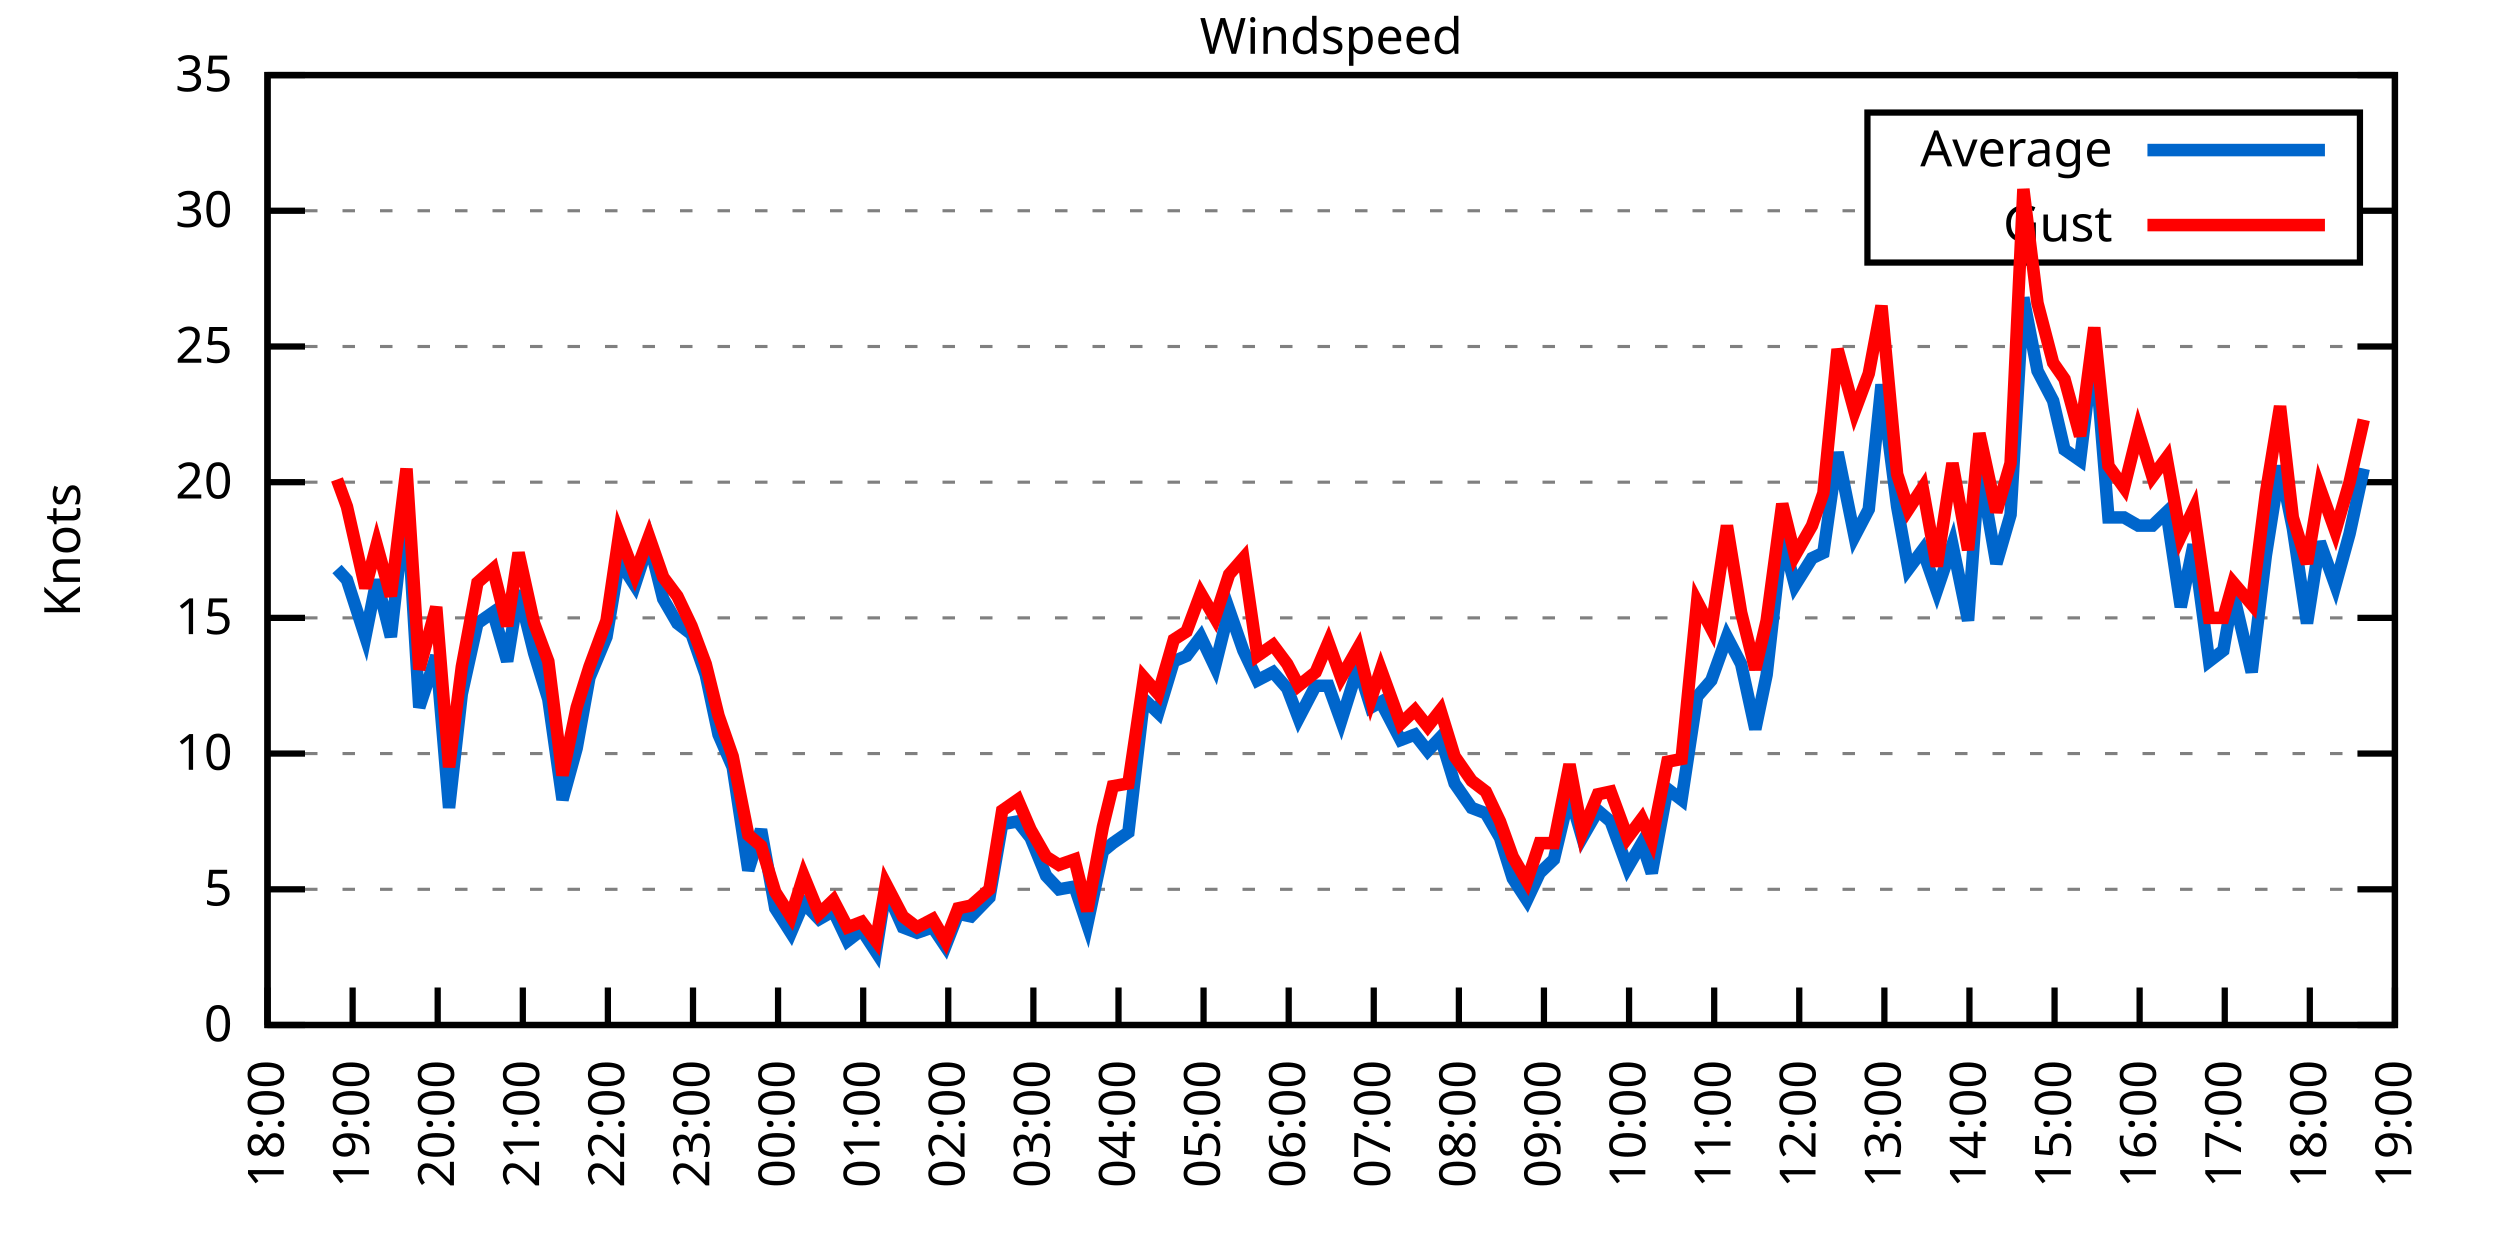
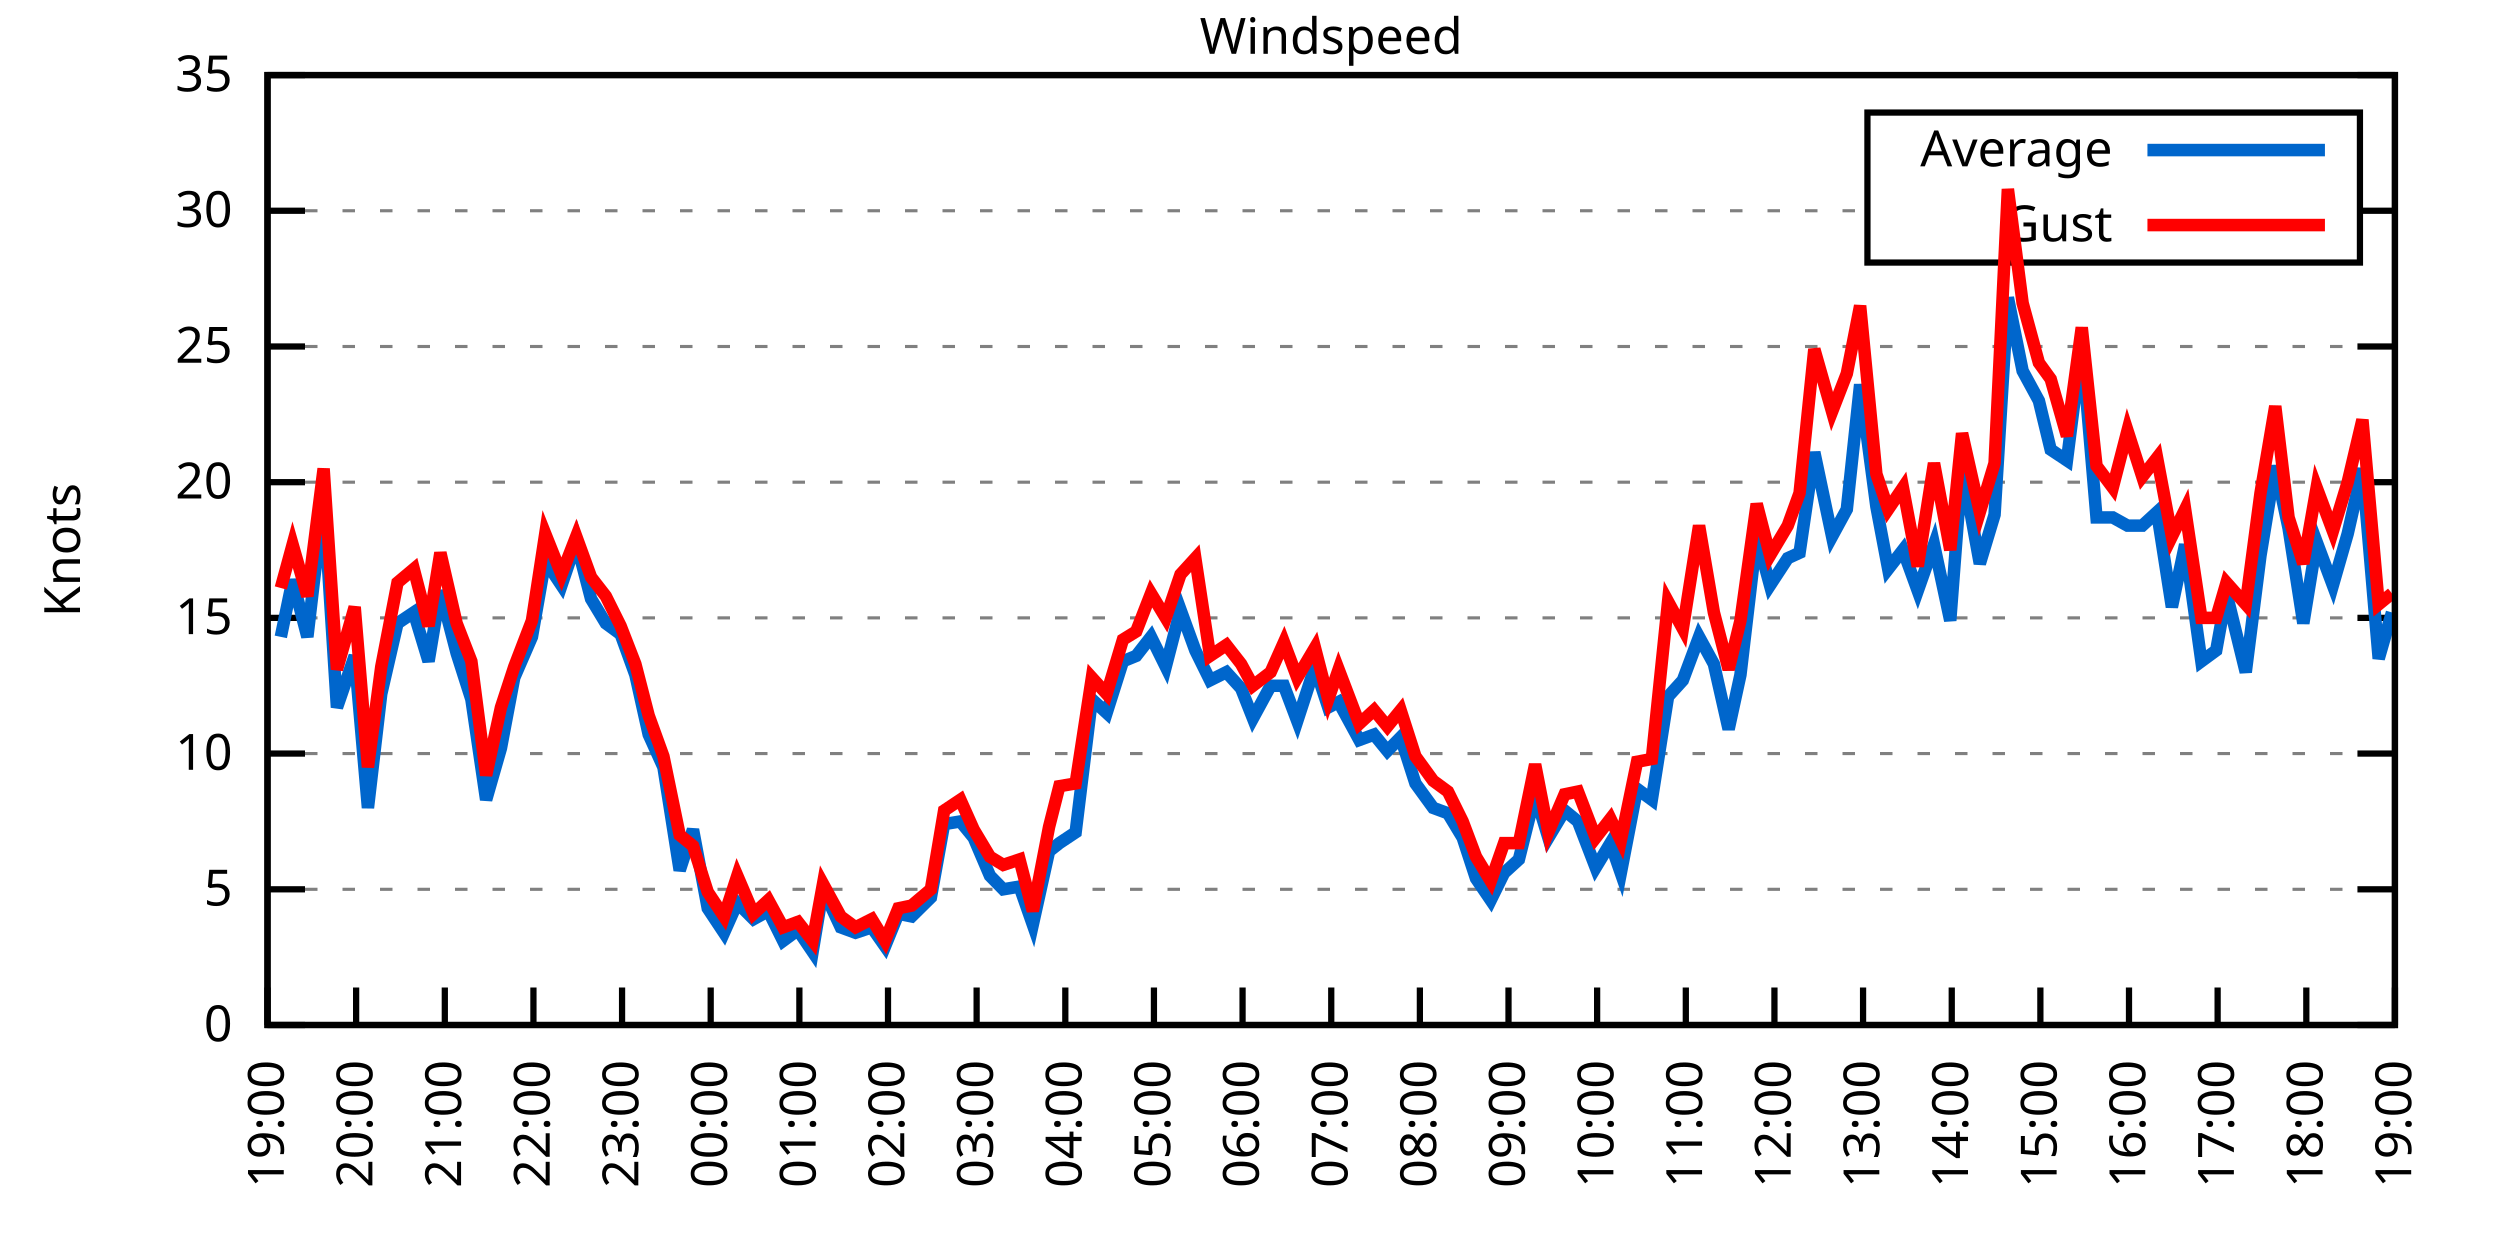
<svg xmlns="http://www.w3.org/2000/svg" xmlns:xlink="http://www.w3.org/1999/xlink" width="400" height="200" viewBox="0 0 400 200">
  <g id="gnuplot_canvas">
    <rect x="0" y="0" width="400" height="200" fill="none" />
    <defs>
      <circle id="gpDot" r="0.5" stroke-width="0.5" stroke="currentColor" />
      <path id="gpPt0" stroke-width="0.333" stroke="currentColor" d="M-1,0 h2 M0,-1 v2" />
      <path id="gpPt1" stroke-width="0.333" stroke="currentColor" d="M-1,-1 L1,1 M1,-1 L-1,1" />
      <path id="gpPt2" stroke-width="0.333" stroke="currentColor" d="M-1,0 L1,0 M0,-1 L0,1 M-1,-1 L1,1 M-1,1 L1,-1" />
      <rect id="gpPt3" stroke-width="0.333" stroke="currentColor" x="-1" y="-1" width="2" height="2" />
      <rect id="gpPt4" stroke-width="0.333" stroke="currentColor" fill="currentColor" x="-1" y="-1" width="2" height="2" />
      <circle id="gpPt5" stroke-width="0.333" stroke="currentColor" cx="0" cy="0" r="1" />
      <use xlink:href="#gpPt5" id="gpPt6" fill="currentColor" stroke="none" />
      <path id="gpPt7" stroke-width="0.333" stroke="currentColor" d="M0,-1.33 L-1.33,0.67 L1.33,0.67 z" />
      <use xlink:href="#gpPt7" id="gpPt8" fill="currentColor" stroke="none" />
      <use xlink:href="#gpPt7" id="gpPt9" stroke="currentColor" transform="rotate(180)" />
      <use xlink:href="#gpPt9" id="gpPt10" fill="currentColor" stroke="none" />
      <use xlink:href="#gpPt3" id="gpPt11" stroke="currentColor" transform="rotate(45)" />
      <use xlink:href="#gpPt11" id="gpPt12" fill="currentColor" stroke="none" />
      <path id="gpPt13" stroke-width="0.333" stroke="currentColor" d="M0,1.330 L1.265,0.411 L0.782,-1.067 L-0.782,-1.076 L-1.265,0.411 z" />
      <use xlink:href="#gpPt13" id="gpPt14" fill="currentColor" stroke="none" />
      <filter id="textbox" filterUnits="objectBoundingBox" x="0" y="0" height="1" width="1">
        <feFlood flood-color="white" flood-opacity="1" result="bgnd" />
        <feComposite in="SourceGraphic" in2="bgnd" operator="atop" />
      </filter>
      <filter id="greybox" filterUnits="objectBoundingBox" x="0" y="0" height="1" width="1">
        <feFlood flood-color="lightgrey" flood-opacity="1" result="grey" />
        <feComposite in="SourceGraphic" in2="grey" operator="atop" />
      </filter>
    </defs>
    <g fill="none" color="white" stroke="currentColor" stroke-width="1.00" stroke-linecap="butt" stroke-linejoin="miter">
</g>
    <g fill="none" color="black" stroke="currentColor" stroke-width="1.00" stroke-linecap="butt" stroke-linejoin="miter">
      <g stroke="none" shape-rendering="crispEdges">
        <polygon fill="rgb(255, 255, 255)" points="42.80,164.00 383.18,164.00 383.18,12.02 42.80,12.02 " />
      </g>
    </g>
    <g fill="none" color="black" stroke="currentColor" stroke-width="1.00" stroke-linecap="butt" stroke-linejoin="miter">
</g>
    <g fill="none" color="black" stroke="black" stroke-width="0.50" stroke-linecap="butt" stroke-linejoin="miter">
</g>
    <g fill="none" color="gray" stroke="currentColor" stroke-width="0.50" stroke-linecap="butt" stroke-linejoin="miter">
      <path stroke="gray" stroke-dasharray="2,4" class="gridline" d="M42.80,164.00 L383.19,164.00  " />
    </g>
    <g fill="none" color="gray" stroke="gray" stroke-width="1.00" stroke-linecap="butt" stroke-linejoin="miter">
</g>
    <g fill="none" color="black" stroke="currentColor" stroke-width="1.00" stroke-linecap="butt" stroke-linejoin="miter">
      <path stroke="black" d="M42.80,164.00 L48.80,164.00 M383.19,164.00 L377.19,164.00  " />
      <g transform="translate(37.20,166.60)" stroke="none" fill="black" font-family="Sans" font-size="8.00" text-anchor="end">
        <text>
          <tspan font-family="Sans"> 0</tspan>
        </text>
      </g>
    </g>
    <g fill="none" color="black" stroke="currentColor" stroke-width="1.00" stroke-linecap="butt" stroke-linejoin="miter">
</g>
    <g fill="none" color="black" stroke="black" stroke-width="0.50" stroke-linecap="butt" stroke-linejoin="miter">
</g>
    <g fill="none" color="gray" stroke="currentColor" stroke-width="0.50" stroke-linecap="butt" stroke-linejoin="miter">
      <path stroke="gray" stroke-dasharray="2,4" class="gridline" d="M42.80,142.29 L383.19,142.29  " />
    </g>
    <g fill="none" color="gray" stroke="gray" stroke-width="1.00" stroke-linecap="butt" stroke-linejoin="miter">
</g>
    <g fill="none" color="black" stroke="currentColor" stroke-width="1.00" stroke-linecap="butt" stroke-linejoin="miter">
      <path stroke="black" d="M42.80,142.29 L48.80,142.29 M383.19,142.29 L377.19,142.29  " />
      <g transform="translate(37.20,144.89)" stroke="none" fill="black" font-family="Sans" font-size="8.00" text-anchor="end">
        <text>
          <tspan font-family="Sans"> 5</tspan>
        </text>
      </g>
    </g>
    <g fill="none" color="black" stroke="currentColor" stroke-width="1.00" stroke-linecap="butt" stroke-linejoin="miter">
</g>
    <g fill="none" color="black" stroke="black" stroke-width="0.50" stroke-linecap="butt" stroke-linejoin="miter">
</g>
    <g fill="none" color="gray" stroke="currentColor" stroke-width="0.50" stroke-linecap="butt" stroke-linejoin="miter">
      <path stroke="gray" stroke-dasharray="2,4" class="gridline" d="M42.80,120.57 L383.19,120.57  " />
    </g>
    <g fill="none" color="gray" stroke="gray" stroke-width="1.00" stroke-linecap="butt" stroke-linejoin="miter">
</g>
    <g fill="none" color="black" stroke="currentColor" stroke-width="1.00" stroke-linecap="butt" stroke-linejoin="miter">
      <path stroke="black" d="M42.80,120.57 L48.80,120.57 M383.19,120.57 L377.19,120.57  " />
      <g transform="translate(37.20,123.17)" stroke="none" fill="black" font-family="Sans" font-size="8.00" text-anchor="end">
        <text>
          <tspan font-family="Sans"> 10</tspan>
        </text>
      </g>
    </g>
    <g fill="none" color="black" stroke="currentColor" stroke-width="1.00" stroke-linecap="butt" stroke-linejoin="miter">
</g>
    <g fill="none" color="black" stroke="black" stroke-width="0.50" stroke-linecap="butt" stroke-linejoin="miter">
</g>
    <g fill="none" color="gray" stroke="currentColor" stroke-width="0.50" stroke-linecap="butt" stroke-linejoin="miter">
      <path stroke="gray" stroke-dasharray="2,4" class="gridline" d="M42.80,98.86 L383.19,98.86  " />
    </g>
    <g fill="none" color="gray" stroke="gray" stroke-width="1.00" stroke-linecap="butt" stroke-linejoin="miter">
</g>
    <g fill="none" color="black" stroke="currentColor" stroke-width="1.00" stroke-linecap="butt" stroke-linejoin="miter">
      <path stroke="black" d="M42.80,98.86 L48.80,98.86 M383.19,98.86 L377.19,98.86  " />
      <g transform="translate(37.20,101.46)" stroke="none" fill="black" font-family="Sans" font-size="8.00" text-anchor="end">
        <text>
          <tspan font-family="Sans"> 15</tspan>
        </text>
      </g>
    </g>
    <g fill="none" color="black" stroke="currentColor" stroke-width="1.00" stroke-linecap="butt" stroke-linejoin="miter">
</g>
    <g fill="none" color="black" stroke="black" stroke-width="0.50" stroke-linecap="butt" stroke-linejoin="miter">
</g>
    <g fill="none" color="gray" stroke="currentColor" stroke-width="0.50" stroke-linecap="butt" stroke-linejoin="miter">
      <path stroke="gray" stroke-dasharray="2,4" class="gridline" d="M42.80,77.15 L383.19,77.15  " />
    </g>
    <g fill="none" color="gray" stroke="gray" stroke-width="1.00" stroke-linecap="butt" stroke-linejoin="miter">
</g>
    <g fill="none" color="black" stroke="currentColor" stroke-width="1.00" stroke-linecap="butt" stroke-linejoin="miter">
      <path stroke="black" d="M42.80,77.15 L48.80,77.15 M383.19,77.15 L377.19,77.15  " />
      <g transform="translate(37.20,79.75)" stroke="none" fill="black" font-family="Sans" font-size="8.00" text-anchor="end">
        <text>
          <tspan font-family="Sans"> 20</tspan>
        </text>
      </g>
    </g>
    <g fill="none" color="black" stroke="currentColor" stroke-width="1.00" stroke-linecap="butt" stroke-linejoin="miter">
</g>
    <g fill="none" color="black" stroke="black" stroke-width="0.50" stroke-linecap="butt" stroke-linejoin="miter">
</g>
    <g fill="none" color="gray" stroke="currentColor" stroke-width="0.50" stroke-linecap="butt" stroke-linejoin="miter">
      <path stroke="gray" stroke-dasharray="2,4" class="gridline" d="M42.80,55.44 L383.19,55.44  " />
    </g>
    <g fill="none" color="gray" stroke="gray" stroke-width="1.00" stroke-linecap="butt" stroke-linejoin="miter">
</g>
    <g fill="none" color="black" stroke="currentColor" stroke-width="1.00" stroke-linecap="butt" stroke-linejoin="miter">
      <path stroke="black" d="M42.80,55.44 L48.80,55.44 M383.19,55.44 L377.19,55.44  " />
      <g transform="translate(37.20,58.04)" stroke="none" fill="black" font-family="Sans" font-size="8.00" text-anchor="end">
        <text>
          <tspan font-family="Sans"> 25</tspan>
        </text>
      </g>
    </g>
    <g fill="none" color="black" stroke="currentColor" stroke-width="1.00" stroke-linecap="butt" stroke-linejoin="miter">
</g>
    <g fill="none" color="black" stroke="black" stroke-width="0.50" stroke-linecap="butt" stroke-linejoin="miter">
</g>
    <g fill="none" color="gray" stroke="currentColor" stroke-width="0.50" stroke-linecap="butt" stroke-linejoin="miter">
      <path stroke="gray" stroke-dasharray="2,4" class="gridline" d="M42.80,33.72 L298.79,33.72 M377.59,33.72 L383.19,33.72  " />
    </g>
    <g fill="none" color="gray" stroke="gray" stroke-width="1.00" stroke-linecap="butt" stroke-linejoin="miter">
</g>
    <g fill="none" color="black" stroke="currentColor" stroke-width="1.00" stroke-linecap="butt" stroke-linejoin="miter">
      <path stroke="black" d="M42.80,33.72 L48.80,33.72 M383.19,33.72 L377.19,33.72  " />
      <g transform="translate(37.20,36.32)" stroke="none" fill="black" font-family="Sans" font-size="8.00" text-anchor="end">
        <text>
          <tspan font-family="Sans"> 30</tspan>
        </text>
      </g>
    </g>
    <g fill="none" color="black" stroke="currentColor" stroke-width="1.00" stroke-linecap="butt" stroke-linejoin="miter">
</g>
    <g fill="none" color="black" stroke="black" stroke-width="0.50" stroke-linecap="butt" stroke-linejoin="miter">
</g>
    <g fill="none" color="gray" stroke="currentColor" stroke-width="0.50" stroke-linecap="butt" stroke-linejoin="miter">
      <path stroke="gray" stroke-dasharray="2,4" class="gridline" d="M42.80,12.01 L383.19,12.01  " />
    </g>
    <g fill="none" color="gray" stroke="gray" stroke-width="1.00" stroke-linecap="butt" stroke-linejoin="miter">
</g>
    <g fill="none" color="black" stroke="currentColor" stroke-width="1.00" stroke-linecap="butt" stroke-linejoin="miter">
      <path stroke="black" d="M42.80,12.01 L48.80,12.01 M383.19,12.01 L377.19,12.01  " />
      <g transform="translate(37.20,14.61)" stroke="none" fill="black" font-family="Sans" font-size="8.00" text-anchor="end">
        <text>
          <tspan font-family="Sans"> 35</tspan>
        </text>
      </g>
    </g>
    <g fill="none" color="black" stroke="currentColor" stroke-width="1.00" stroke-linecap="butt" stroke-linejoin="miter">
      <path stroke="black" d="M42.80,164.00 L42.80,158.00  " />
      <g transform="translate(45.40,169.60) rotate(270.00)" stroke="none" fill="black" font-family="Sans" font-size="8.00" text-anchor="end">
        <text>
-           <tspan font-family="Sans">18:00</tspan>
-         </text>
-       </g>
-     </g>
-     <g fill="none" color="black" stroke="currentColor" stroke-width="1.00" stroke-linecap="butt" stroke-linejoin="miter">
-       <path stroke="black" d="M56.42,164.00 L56.42,158.00  " />
-       <g transform="translate(59.02,169.60) rotate(270.00)" stroke="none" fill="black" font-family="Sans" font-size="8.00" text-anchor="end">
-         <text>
          <tspan font-family="Sans">19:00</tspan>
        </text>
      </g>
    </g>
    <g fill="none" color="black" stroke="currentColor" stroke-width="1.00" stroke-linecap="butt" stroke-linejoin="miter">
-       <path stroke="black" d="M70.03,164.00 L70.03,158.00  " />
-       <g transform="translate(72.63,169.60) rotate(270.00)" stroke="none" fill="black" font-family="Sans" font-size="8.00" text-anchor="end">
+       <path stroke="black" d="M56.98,164.00 L56.98,158.00  " />
+       <g transform="translate(59.58,169.60) rotate(270.00)" stroke="none" fill="black" font-family="Sans" font-size="8.00" text-anchor="end">
        <text>
          <tspan font-family="Sans">20:00</tspan>
        </text>
      </g>
    </g>
    <g fill="none" color="black" stroke="currentColor" stroke-width="1.00" stroke-linecap="butt" stroke-linejoin="miter">
-       <path stroke="black" d="M83.65,164.00 L83.65,158.00  " />
-       <g transform="translate(86.25,169.60) rotate(270.00)" stroke="none" fill="black" font-family="Sans" font-size="8.00" text-anchor="end">
+       <path stroke="black" d="M71.17,164.00 L71.17,158.00  " />
+       <g transform="translate(73.77,169.60) rotate(270.00)" stroke="none" fill="black" font-family="Sans" font-size="8.00" text-anchor="end">
        <text>
          <tspan font-family="Sans">21:00</tspan>
        </text>
      </g>
    </g>
    <g fill="none" color="black" stroke="currentColor" stroke-width="1.00" stroke-linecap="butt" stroke-linejoin="miter">
-       <path stroke="black" d="M97.26,164.00 L97.26,158.00  " />
-       <g transform="translate(99.86,169.60) rotate(270.00)" stroke="none" fill="black" font-family="Sans" font-size="8.00" text-anchor="end">
+       <path stroke="black" d="M85.35,164.00 L85.35,158.00  " />
+       <g transform="translate(87.95,169.60) rotate(270.00)" stroke="none" fill="black" font-family="Sans" font-size="8.00" text-anchor="end">
        <text>
          <tspan font-family="Sans">22:00</tspan>
        </text>
      </g>
    </g>
    <g fill="none" color="black" stroke="currentColor" stroke-width="1.00" stroke-linecap="butt" stroke-linejoin="miter">
-       <path stroke="black" d="M110.88,164.00 L110.88,158.00  " />
-       <g transform="translate(113.48,169.60) rotate(270.00)" stroke="none" fill="black" font-family="Sans" font-size="8.00" text-anchor="end">
+       <path stroke="black" d="M99.53,164.00 L99.53,158.00  " />
+       <g transform="translate(102.13,169.60) rotate(270.00)" stroke="none" fill="black" font-family="Sans" font-size="8.00" text-anchor="end">
        <text>
          <tspan font-family="Sans">23:00</tspan>
        </text>
      </g>
    </g>
    <g fill="none" color="black" stroke="currentColor" stroke-width="1.00" stroke-linecap="butt" stroke-linejoin="miter">
-       <path stroke="black" d="M124.49,164.00 L124.49,158.00  " />
-       <g transform="translate(127.09,169.60) rotate(270.00)" stroke="none" fill="black" font-family="Sans" font-size="8.00" text-anchor="end">
+       <path stroke="black" d="M113.71,164.00 L113.71,158.00  " />
+       <g transform="translate(116.31,169.60) rotate(270.00)" stroke="none" fill="black" font-family="Sans" font-size="8.00" text-anchor="end">
        <text>
          <tspan font-family="Sans">00:00</tspan>
        </text>
      </g>
    </g>
    <g fill="none" color="black" stroke="currentColor" stroke-width="1.00" stroke-linecap="butt" stroke-linejoin="miter">
-       <path stroke="black" d="M138.11,164.00 L138.11,158.00  " />
-       <g transform="translate(140.71,169.60) rotate(270.00)" stroke="none" fill="black" font-family="Sans" font-size="8.00" text-anchor="end">
+       <path stroke="black" d="M127.90,164.00 L127.90,158.00  " />
+       <g transform="translate(130.50,169.60) rotate(270.00)" stroke="none" fill="black" font-family="Sans" font-size="8.00" text-anchor="end">
        <text>
          <tspan font-family="Sans">01:00</tspan>
        </text>
      </g>
    </g>
    <g fill="none" color="black" stroke="currentColor" stroke-width="1.00" stroke-linecap="butt" stroke-linejoin="miter">
-       <path stroke="black" d="M151.72,164.00 L151.72,158.00  " />
-       <g transform="translate(154.32,169.60) rotate(270.00)" stroke="none" fill="black" font-family="Sans" font-size="8.00" text-anchor="end">
+       <path stroke="black" d="M142.08,164.00 L142.08,158.00  " />
+       <g transform="translate(144.68,169.60) rotate(270.00)" stroke="none" fill="black" font-family="Sans" font-size="8.00" text-anchor="end">
        <text>
          <tspan font-family="Sans">02:00</tspan>
        </text>
      </g>
    </g>
    <g fill="none" color="black" stroke="currentColor" stroke-width="1.00" stroke-linecap="butt" stroke-linejoin="miter">
-       <path stroke="black" d="M165.34,164.00 L165.34,158.00  " />
-       <g transform="translate(167.94,169.60) rotate(270.00)" stroke="none" fill="black" font-family="Sans" font-size="8.00" text-anchor="end">
+       <path stroke="black" d="M156.26,164.00 L156.26,158.00  " />
+       <g transform="translate(158.86,169.60) rotate(270.00)" stroke="none" fill="black" font-family="Sans" font-size="8.00" text-anchor="end">
        <text>
          <tspan font-family="Sans">03:00</tspan>
        </text>
      </g>
    </g>
    <g fill="none" color="black" stroke="currentColor" stroke-width="1.00" stroke-linecap="butt" stroke-linejoin="miter">
-       <path stroke="black" d="M178.96,164.00 L178.96,158.00  " />
-       <g transform="translate(181.56,169.60) rotate(270.00)" stroke="none" fill="black" font-family="Sans" font-size="8.00" text-anchor="end">
+       <path stroke="black" d="M170.45,164.00 L170.45,158.00  " />
+       <g transform="translate(173.05,169.60) rotate(270.00)" stroke="none" fill="black" font-family="Sans" font-size="8.00" text-anchor="end">
        <text>
          <tspan font-family="Sans">04:00</tspan>
        </text>
      </g>
    </g>
    <g fill="none" color="black" stroke="currentColor" stroke-width="1.00" stroke-linecap="butt" stroke-linejoin="miter">
-       <path stroke="black" d="M192.57,164.00 L192.57,158.00  " />
-       <g transform="translate(195.17,169.60) rotate(270.00)" stroke="none" fill="black" font-family="Sans" font-size="8.00" text-anchor="end">
+       <path stroke="black" d="M184.63,164.00 L184.63,158.00  " />
+       <g transform="translate(187.23,169.60) rotate(270.00)" stroke="none" fill="black" font-family="Sans" font-size="8.00" text-anchor="end">
        <text>
          <tspan font-family="Sans">05:00</tspan>
        </text>
      </g>
    </g>
    <g fill="none" color="black" stroke="currentColor" stroke-width="1.00" stroke-linecap="butt" stroke-linejoin="miter">
-       <path stroke="black" d="M206.19,164.00 L206.19,158.00  " />
-       <g transform="translate(208.79,169.60) rotate(270.00)" stroke="none" fill="black" font-family="Sans" font-size="8.00" text-anchor="end">
+       <path stroke="black" d="M198.81,164.00 L198.81,158.00  " />
+       <g transform="translate(201.41,169.60) rotate(270.00)" stroke="none" fill="black" font-family="Sans" font-size="8.00" text-anchor="end">
        <text>
          <tspan font-family="Sans">06:00</tspan>
        </text>
      </g>
    </g>
    <g fill="none" color="black" stroke="currentColor" stroke-width="1.00" stroke-linecap="butt" stroke-linejoin="miter">
-       <path stroke="black" d="M219.80,164.00 L219.80,158.00  " />
-       <g transform="translate(222.40,169.60) rotate(270.00)" stroke="none" fill="black" font-family="Sans" font-size="8.00" text-anchor="end">
+       <path stroke="black" d="M213.00,164.00 L213.00,158.00  " />
+       <g transform="translate(215.60,169.60) rotate(270.00)" stroke="none" fill="black" font-family="Sans" font-size="8.00" text-anchor="end">
        <text>
          <tspan font-family="Sans">07:00</tspan>
        </text>
      </g>
    </g>
    <g fill="none" color="black" stroke="currentColor" stroke-width="1.00" stroke-linecap="butt" stroke-linejoin="miter">
-       <path stroke="black" d="M233.42,164.00 L233.42,158.00  " />
-       <g transform="translate(236.02,169.60) rotate(270.00)" stroke="none" fill="black" font-family="Sans" font-size="8.00" text-anchor="end">
+       <path stroke="black" d="M227.18,164.00 L227.18,158.00  " />
+       <g transform="translate(229.78,169.60) rotate(270.00)" stroke="none" fill="black" font-family="Sans" font-size="8.00" text-anchor="end">
        <text>
          <tspan font-family="Sans">08:00</tspan>
        </text>
      </g>
    </g>
    <g fill="none" color="black" stroke="currentColor" stroke-width="1.00" stroke-linecap="butt" stroke-linejoin="miter">
-       <path stroke="black" d="M247.03,164.00 L247.03,158.00  " />
-       <g transform="translate(249.63,169.60) rotate(270.00)" stroke="none" fill="black" font-family="Sans" font-size="8.00" text-anchor="end">
+       <path stroke="black" d="M241.36,164.00 L241.36,158.00  " />
+       <g transform="translate(243.96,169.60) rotate(270.00)" stroke="none" fill="black" font-family="Sans" font-size="8.00" text-anchor="end">
        <text>
          <tspan font-family="Sans">09:00</tspan>
        </text>
      </g>
    </g>
    <g fill="none" color="black" stroke="currentColor" stroke-width="1.00" stroke-linecap="butt" stroke-linejoin="miter">
-       <path stroke="black" d="M260.65,164.00 L260.65,158.00  " />
-       <g transform="translate(263.25,169.60) rotate(270.00)" stroke="none" fill="black" font-family="Sans" font-size="8.00" text-anchor="end">
+       <path stroke="black" d="M255.54,164.00 L255.54,158.00  " />
+       <g transform="translate(258.14,169.60) rotate(270.00)" stroke="none" fill="black" font-family="Sans" font-size="8.00" text-anchor="end">
        <text>
          <tspan font-family="Sans">10:00</tspan>
        </text>
      </g>
    </g>
    <g fill="none" color="black" stroke="currentColor" stroke-width="1.00" stroke-linecap="butt" stroke-linejoin="miter">
-       <path stroke="black" d="M274.27,164.00 L274.27,158.00  " />
-       <g transform="translate(276.87,169.60) rotate(270.00)" stroke="none" fill="black" font-family="Sans" font-size="8.00" text-anchor="end">
+       <path stroke="black" d="M269.73,164.00 L269.73,158.00  " />
+       <g transform="translate(272.33,169.60) rotate(270.00)" stroke="none" fill="black" font-family="Sans" font-size="8.00" text-anchor="end">
        <text>
          <tspan font-family="Sans">11:00</tspan>
        </text>
      </g>
    </g>
    <g fill="none" color="black" stroke="currentColor" stroke-width="1.00" stroke-linecap="butt" stroke-linejoin="miter">
-       <path stroke="black" d="M287.88,164.00 L287.88,158.00  " />
-       <g transform="translate(290.48,169.60) rotate(270.00)" stroke="none" fill="black" font-family="Sans" font-size="8.00" text-anchor="end">
+       <path stroke="black" d="M283.91,164.00 L283.91,158.00  " />
+       <g transform="translate(286.51,169.60) rotate(270.00)" stroke="none" fill="black" font-family="Sans" font-size="8.00" text-anchor="end">
        <text>
          <tspan font-family="Sans">12:00</tspan>
        </text>
      </g>
    </g>
    <g fill="none" color="black" stroke="currentColor" stroke-width="1.00" stroke-linecap="butt" stroke-linejoin="miter">
-       <path stroke="black" d="M301.50,164.00 L301.50,158.00  " />
-       <g transform="translate(304.10,169.60) rotate(270.00)" stroke="none" fill="black" font-family="Sans" font-size="8.00" text-anchor="end">
+       <path stroke="black" d="M298.09,164.00 L298.09,158.00  " />
+       <g transform="translate(300.69,169.60) rotate(270.00)" stroke="none" fill="black" font-family="Sans" font-size="8.00" text-anchor="end">
        <text>
          <tspan font-family="Sans">13:00</tspan>
        </text>
      </g>
    </g>
    <g fill="none" color="black" stroke="currentColor" stroke-width="1.00" stroke-linecap="butt" stroke-linejoin="miter">
-       <path stroke="black" d="M315.11,164.00 L315.11,158.00  " />
-       <g transform="translate(317.71,169.60) rotate(270.00)" stroke="none" fill="black" font-family="Sans" font-size="8.00" text-anchor="end">
+       <path stroke="black" d="M312.28,164.00 L312.28,158.00  " />
+       <g transform="translate(314.88,169.60) rotate(270.00)" stroke="none" fill="black" font-family="Sans" font-size="8.00" text-anchor="end">
        <text>
          <tspan font-family="Sans">14:00</tspan>
        </text>
      </g>
    </g>
    <g fill="none" color="black" stroke="currentColor" stroke-width="1.00" stroke-linecap="butt" stroke-linejoin="miter">
-       <path stroke="black" d="M328.73,164.00 L328.73,158.00  " />
-       <g transform="translate(331.33,169.60) rotate(270.00)" stroke="none" fill="black" font-family="Sans" font-size="8.00" text-anchor="end">
+       <path stroke="black" d="M326.46,164.00 L326.46,158.00  " />
+       <g transform="translate(329.06,169.60) rotate(270.00)" stroke="none" fill="black" font-family="Sans" font-size="8.00" text-anchor="end">
        <text>
          <tspan font-family="Sans">15:00</tspan>
        </text>
      </g>
    </g>
    <g fill="none" color="black" stroke="currentColor" stroke-width="1.00" stroke-linecap="butt" stroke-linejoin="miter">
-       <path stroke="black" d="M342.34,164.00 L342.34,158.00  " />
-       <g transform="translate(344.94,169.60) rotate(270.00)" stroke="none" fill="black" font-family="Sans" font-size="8.00" text-anchor="end">
+       <path stroke="black" d="M340.64,164.00 L340.64,158.00  " />
+       <g transform="translate(343.24,169.60) rotate(270.00)" stroke="none" fill="black" font-family="Sans" font-size="8.00" text-anchor="end">
        <text>
          <tspan font-family="Sans">16:00</tspan>
        </text>
      </g>
    </g>
    <g fill="none" color="black" stroke="currentColor" stroke-width="1.00" stroke-linecap="butt" stroke-linejoin="miter">
-       <path stroke="black" d="M355.96,164.00 L355.96,158.00  " />
-       <g transform="translate(358.56,169.60) rotate(270.00)" stroke="none" fill="black" font-family="Sans" font-size="8.00" text-anchor="end">
+       <path stroke="black" d="M354.82,164.00 L354.82,158.00  " />
+       <g transform="translate(357.42,169.60) rotate(270.00)" stroke="none" fill="black" font-family="Sans" font-size="8.00" text-anchor="end">
        <text>
          <tspan font-family="Sans">17:00</tspan>
        </text>
      </g>
    </g>
    <g fill="none" color="black" stroke="currentColor" stroke-width="1.00" stroke-linecap="butt" stroke-linejoin="miter">
-       <path stroke="black" d="M369.57,164.00 L369.57,158.00  " />
-       <g transform="translate(372.17,169.60) rotate(270.00)" stroke="none" fill="black" font-family="Sans" font-size="8.00" text-anchor="end">
+       <path stroke="black" d="M369.01,164.00 L369.01,158.00  " />
+       <g transform="translate(371.61,169.60) rotate(270.00)" stroke="none" fill="black" font-family="Sans" font-size="8.00" text-anchor="end">
        <text>
          <tspan font-family="Sans">18:00</tspan>
        </text>
      </g>
    </g>
    <g fill="none" color="black" stroke="currentColor" stroke-width="1.00" stroke-linecap="butt" stroke-linejoin="miter">
      <path stroke="black" d="M383.19,164.00 L383.19,158.00  " />
      <g transform="translate(385.79,169.60) rotate(270.00)" stroke="none" fill="black" font-family="Sans" font-size="8.00" text-anchor="end">
        <text>
          <tspan font-family="Sans">19:00</tspan>
        </text>
      </g>
    </g>
    <g fill="none" color="black" stroke="currentColor" stroke-width="1.00" stroke-linecap="butt" stroke-linejoin="miter">
</g>
    <g fill="none" color="black" stroke="currentColor" stroke-width="1.00" stroke-linecap="butt" stroke-linejoin="miter">
      <path stroke="black" d="M42.80,12.01 L42.80,164.00 L383.19,164.00 L383.19,12.01 L42.80,12.01 Z  " />
    </g>
    <g fill="none" color="black" stroke="currentColor" stroke-width="1.00" stroke-linecap="butt" stroke-linejoin="miter">
</g>
    <g fill="none" color="black" stroke="currentColor" stroke-width="1.00" stroke-linecap="butt" stroke-linejoin="miter">
      <path stroke="black" d="M298.79,42.01 L298.79,18.01 L377.59,18.01 L377.59,42.01 L298.79,42.01 Z  " />
    </g>
    <g id="Windspeed_plot_1">
      <g fill="none" color="white" stroke="black" stroke-width="2.00" stroke-linecap="butt" stroke-linejoin="miter">
</g>
      <g fill="none" color="black" stroke="currentColor" stroke-width="2.00" stroke-linecap="butt" stroke-linejoin="miter">
        <g transform="translate(337.99,26.61)" stroke="none" fill="black" font-family="Sans" font-size="8.00" text-anchor="end">
          <text>
            <tspan font-family="Sans">Average</tspan>
          </text>
        </g>
      </g>
      <g fill="none" color="black" stroke="currentColor" stroke-width="2.00" stroke-linecap="butt" stroke-linejoin="miter">
-         <path stroke="rgb(  0, 102, 204)" d="M343.59,24.01 L371.99,24.01 M53.92,91.04 L55.51,92.78 L58.46,101.90 L60.27,92.78 L62.54,101.90 L65.04,79.75   L67.08,113.19 L69.80,104.94 L71.85,129.26 L73.89,111.02 L76.39,99.73 L78.88,97.99 L81.15,105.81 L82.97,94.52   L85.46,104.51 L87.73,111.89 L90.00,127.96 L92.27,119.71 L94.31,108.42 L97.04,101.90 L99.08,89.74 L101.57,93.65   L103.84,86.70 L106.11,95.82 L108.38,99.73 L110.65,101.47 L112.92,107.98 L114.96,117.53 L117.23,122.75 L119.73,139.25   L121.77,132.73 L124.04,145.33 L126.54,149.24 L128.58,144.46 L131.07,147.06 L133.34,145.76 L135.61,150.54 L137.88,148.80   L140.15,152.28 L141.74,142.29 L144.46,148.37 L146.73,149.24 L149.23,148.37 L151.27,151.41 L153.31,146.20 L155.36,146.63   L158.31,143.59 L160.35,131.86 L162.84,131.43 L164.89,134.04 L167.38,140.12 L169.43,142.29 L171.92,141.85 L173.96,147.93   L176.46,136.21 L178.05,134.90 L180.54,133.17 L183.04,111.89 L185.31,114.06 L187.81,105.81 L189.85,104.94 L192.12,101.90   L194.39,106.68 L196.66,97.56 L198.93,104.07 L201.19,108.85 L203.69,107.55 L205.96,110.15 L207.78,114.93 L210.50,109.72   L212.54,109.72 L214.58,115.36 L217.31,106.68 L219.35,113.19 L220.94,112.32 L224.11,118.40 L226.38,117.53 L228.43,120.14   L230.47,117.97 L232.74,125.35 L235.46,129.26 L237.73,130.13 L240.00,134.04 L242.04,140.55 L244.31,144.02 L246.35,139.68   L248.62,137.51 L251.12,127.09 L253.16,134.04 L255.66,129.69 L257.70,131.43 L260.42,138.81 L262.69,134.90 L264.28,139.68   L266.78,126.22 L269.05,127.96 L271.54,111.45 L273.81,108.85 L276.31,101.90 L278.58,106.24 L280.85,116.67 L282.66,107.98   L285.16,85.83 L287.20,93.65 L289.92,89.31 L291.74,88.44 L294.01,72.37 L296.73,85.83 L299.00,81.49 L301.04,61.52   L303.54,81.06 L305.35,91.04 L307.62,88.00 L309.89,94.52 L312.39,87.14 L314.89,99.30 L316.70,74.54 L319.42,90.18   L321.69,82.36 L323.74,47.62 L326.00,59.34 L328.50,64.12 L330.32,71.94 L332.81,73.67 L335.08,55.00 L337.35,82.79   L339.85,82.79 L342.12,84.10 L344.39,84.10 L346.65,81.93 L348.92,97.12 L350.97,87.14 L353.46,105.81 L355.73,104.07   L357.32,94.95 L360.27,107.55 L362.54,88.87 L364.81,74.54 L366.85,84.53 L369.12,99.73 L371.16,86.70 L373.66,93.65   L375.93,85.40 L378.20,74.98  " />
+         <path stroke="rgb(  0, 102, 204)" d="M343.59,24.01 L371.99,24.01 M44.93,101.90 L46.82,92.78 L49.18,101.90 L51.78,79.75 L53.91,113.19 L56.75,104.94   L58.87,129.26 L61.00,111.02 L63.60,99.73 L66.20,97.99 L68.57,105.81 L70.46,94.52 L73.06,104.51 L75.42,111.89   L77.78,127.96 L80.15,119.71 L82.28,108.42 L85.11,101.90 L87.24,89.74 L89.84,93.65 L92.20,86.70 L94.57,95.82   L96.93,99.73 L99.30,101.47 L101.66,107.98 L103.79,117.53 L106.15,122.75 L108.75,139.25 L110.88,132.73 L113.24,145.33   L115.84,149.24 L117.97,144.46 L120.57,147.06 L122.93,145.76 L125.30,150.54 L127.66,148.80 L130.02,152.28 L131.68,142.29   L134.52,148.37 L136.88,149.24 L139.48,148.37 L141.61,151.41 L143.74,146.20 L145.86,146.63 L148.94,143.59 L151.06,131.86   L153.66,131.43 L155.79,134.04 L158.39,140.12 L160.52,142.29 L163.12,141.85 L165.25,147.93 L167.85,136.21 L169.50,134.90   L172.10,133.17 L174.70,111.89 L177.06,114.06 L179.67,105.81 L181.79,104.94 L184.16,101.90 L186.52,106.68 L188.88,97.56   L191.25,104.07 L193.61,108.85 L196.21,107.55 L198.58,110.15 L200.47,114.93 L203.30,109.72 L205.43,109.72 L207.56,115.36   L210.39,106.68 L212.52,113.19 L214.18,112.32 L217.49,118.40 L219.85,117.53 L221.98,120.14 L224.10,117.97 L226.47,125.35   L229.31,129.26 L231.67,130.13 L234.03,134.04 L236.16,140.55 L238.52,144.02 L240.65,139.68 L243.02,137.51 L245.62,127.09   L247.74,134.04 L250.34,129.69 L252.47,131.43 L255.31,138.81 L257.67,134.90 L259.33,139.68 L261.93,126.22 L264.29,127.96   L266.89,111.45 L269.25,108.85 L271.85,101.90 L274.22,106.24 L276.58,116.67 L278.47,107.98 L281.07,85.83 L283.20,93.65   L286.04,89.31 L287.93,88.44 L290.29,72.37 L293.13,85.83 L295.49,81.49 L297.62,61.52 L300.22,81.06 L302.11,91.04   L304.47,88.00 L306.84,94.52 L309.44,87.14 L312.04,99.30 L313.93,74.54 L316.77,90.18 L319.13,82.36 L321.26,47.62   L323.62,59.34 L326.22,64.12 L328.11,71.94 L330.71,73.67 L333.08,55.00 L335.44,82.79 L338.04,82.79 L340.40,84.10   L342.77,84.10 L345.13,81.93 L347.50,97.12 L349.62,87.14 L352.22,105.81 L354.59,104.07 L356.24,94.95 L359.32,107.55   L361.68,88.87 L364.04,74.54 L366.17,84.53 L368.53,99.73 L370.66,86.70 L373.26,93.65 L375.63,85.40 L377.99,74.98   L380.59,105.38 L382.72,97.99  " />
      </g>
    </g>
    <g id="Windspeed_plot_2">
      <g fill="none" color="black" stroke="currentColor" stroke-width="2.00" stroke-linecap="butt" stroke-linejoin="miter">
        <g transform="translate(337.99,38.61)" stroke="none" fill="black" font-family="Sans" font-size="8.00" text-anchor="end">
          <text>
            <tspan font-family="Sans">Gust</tspan>
          </text>
        </g>
      </g>
      <g fill="none" color="black" stroke="currentColor" stroke-width="2.00" stroke-linecap="butt" stroke-linejoin="miter">
-         <path stroke="rgb(255,   0,   0)" d="M343.59,36.01 L371.99,36.01 M53.92,76.71 L55.51,81.06 L58.46,94.08 L60.27,87.14 L62.54,95.39 L65.04,74.98   L67.08,107.11 L69.80,97.12 L71.85,122.75 L73.89,106.68 L76.39,93.22 L78.88,91.04 L81.15,100.16 L82.97,88.44   L85.46,99.73 L87.73,105.81 L90.00,124.05 L92.27,113.19 L94.31,106.68 L97.04,99.30 L99.08,85.40 L101.57,91.91   L103.84,85.83 L106.11,92.35 L108.38,95.39 L110.65,100.16 L112.92,106.24 L114.96,114.49 L117.23,121.01 L119.73,133.60   L121.77,135.34 L124.04,142.72 L126.54,146.63 L128.58,140.12 L131.07,146.20 L133.34,144.02 L135.61,148.37 L137.88,147.50   L140.15,150.54 L141.74,141.42 L144.46,146.63 L146.73,148.37 L149.23,147.06 L151.27,150.54 L153.31,145.33 L155.36,144.89   L158.31,142.29 L160.35,129.69 L162.84,127.96 L164.89,132.73 L167.38,137.08 L169.43,138.38 L171.92,137.51 L173.96,145.76   L176.46,132.30 L178.05,125.79 L180.54,125.35 L183.04,108.42 L185.31,111.02 L187.81,102.34 L189.85,101.03 L192.12,94.95   L194.39,98.86 L196.66,91.91 L198.93,89.31 L201.19,104.94 L203.69,103.20 L205.96,106.24 L207.78,109.72 L210.50,107.55   L212.54,102.77 L214.58,108.42 L217.31,103.64 L219.35,111.89 L220.94,107.11 L224.11,115.80 L226.38,113.63 L228.43,116.23   L230.47,113.63 L232.74,121.01 L235.46,124.92 L237.73,126.65 L240.00,131.43 L242.04,137.08 L244.31,140.98 L246.35,134.90   L248.62,134.90 L251.12,122.31 L253.16,133.17 L255.66,127.09 L257.70,126.65 L260.42,134.04 L262.69,131.00 L264.28,134.47   L266.78,121.88 L269.05,121.44 L271.54,96.26 L273.81,100.60 L276.31,84.10 L278.58,97.99 L280.85,107.11 L282.66,99.30   L285.16,80.62 L287.20,88.87 L289.92,84.10 L291.74,78.89 L294.01,55.87 L296.73,65.86 L299.00,59.78 L301.04,48.92   L303.54,75.85 L305.35,81.49 L307.62,78.02 L309.89,90.61 L312.39,74.11 L314.89,88.00 L316.70,69.33 L319.42,81.93   L321.69,74.11 L323.74,30.25 L326.00,48.49 L328.50,58.04 L330.32,60.65 L332.81,69.77 L335.08,52.40 L337.35,74.54   L339.85,78.02 L342.12,68.90 L344.39,76.28 L346.65,73.24 L348.92,85.83 L350.97,81.49 L353.46,98.86 L355.73,98.86   L357.32,93.22 L360.27,96.69 L362.54,78.89 L364.81,64.99 L366.85,82.79 L369.12,90.18 L371.16,78.02 L373.66,84.97   L375.93,77.15 L378.20,67.16  " />
+         <path stroke="rgb(255,   0,   0)" d="M343.59,36.01 L371.99,36.01 M44.93,94.08 L46.82,87.14 L49.18,95.39 L51.78,74.98 L53.91,107.11 L56.75,97.12   L58.87,122.75 L61.00,106.68 L63.60,93.22 L66.20,91.04 L68.57,100.16 L70.46,88.44 L73.06,99.73 L75.42,105.81   L77.78,124.05 L80.15,113.19 L82.28,106.68 L85.11,99.30 L87.24,85.40 L89.84,91.91 L92.20,85.83 L94.57,92.35   L96.93,95.39 L99.30,100.16 L101.66,106.24 L103.79,114.49 L106.15,121.01 L108.75,133.60 L110.88,135.34 L113.24,142.72   L115.84,146.63 L117.97,140.12 L120.57,146.20 L122.93,144.02 L125.30,148.37 L127.66,147.50 L130.02,150.54 L131.68,141.42   L134.52,146.63 L136.88,148.37 L139.48,147.06 L141.61,150.54 L143.74,145.33 L145.86,144.89 L148.94,142.29 L151.06,129.69   L153.66,127.96 L155.79,132.73 L158.39,137.08 L160.52,138.38 L163.12,137.51 L165.25,145.76 L167.85,132.30 L169.50,125.79   L172.10,125.35 L174.70,108.42 L177.06,111.02 L179.67,102.34 L181.79,101.03 L184.16,94.95 L186.52,98.86 L188.88,91.91   L191.25,89.31 L193.61,104.94 L196.21,103.20 L198.58,106.24 L200.47,109.72 L203.30,107.55 L205.43,102.77 L207.56,108.42   L210.39,103.64 L212.52,111.89 L214.18,107.11 L217.49,115.80 L219.85,113.63 L221.98,116.23 L224.10,113.63 L226.47,121.01   L229.31,124.92 L231.67,126.65 L234.03,131.43 L236.16,137.08 L238.52,140.98 L240.65,134.90 L243.02,134.90 L245.62,122.31   L247.74,133.17 L250.34,127.09 L252.47,126.65 L255.31,134.04 L257.67,131.00 L259.33,134.47 L261.93,121.88 L264.29,121.44   L266.89,96.26 L269.25,100.60 L271.85,84.10 L274.22,97.99 L276.58,107.11 L278.47,99.30 L281.07,80.62 L283.20,88.87   L286.04,84.10 L287.93,78.89 L290.29,55.87 L293.13,65.86 L295.49,59.78 L297.62,48.92 L300.22,75.85 L302.11,81.49   L304.47,78.02 L306.84,90.61 L309.44,74.11 L312.04,88.00 L313.93,69.33 L316.77,81.93 L319.13,74.11 L321.26,30.25   L323.62,48.49 L326.22,58.04 L328.11,60.65 L330.71,69.77 L333.08,52.40 L335.44,74.54 L338.04,78.02 L340.40,68.90   L342.77,76.28 L345.13,73.24 L347.50,85.83 L349.62,81.49 L352.22,98.86 L354.59,98.86 L356.24,93.22 L359.32,96.69   L361.68,78.89 L364.04,64.99 L366.17,82.79 L368.53,90.18 L370.66,78.02 L373.26,84.97 L375.63,77.15 L377.99,67.16   L380.59,96.69 L382.72,94.95  " />
      </g>
    </g>
    <g fill="none" color="black" stroke="currentColor" stroke-width="2.00" stroke-linecap="butt" stroke-linejoin="miter">
</g>
    <g fill="none" color="black" stroke="black" stroke-width="1.00" stroke-linecap="butt" stroke-linejoin="miter">
</g>
    <g fill="none" color="black" stroke="currentColor" stroke-width="1.00" stroke-linecap="butt" stroke-linejoin="miter">
      <path stroke="black" d="M42.80,12.01 L42.80,164.00 L383.19,164.00 L383.19,12.01 L42.80,12.01 Z  " />
      <g transform="translate(12.80,88.01) rotate(270.00)" stroke="none" fill="black" font-family="Sans" font-size="8.00" text-anchor="middle">
        <text>
          <tspan font-family="Sans">Knots</tspan>
        </text>
      </g>
    </g>
    <g fill="none" color="black" stroke="currentColor" stroke-width="1.00" stroke-linecap="butt" stroke-linejoin="miter">
</g>
    <g fill="none" color="black" stroke="currentColor" stroke-width="1.00" stroke-linecap="butt" stroke-linejoin="miter">
      <g transform="translate(212.99,8.61)" stroke="none" fill="black" font-family="Sans" font-size="8.00" text-anchor="middle">
        <text>
          <tspan font-family="Sans">Windspeed</tspan>
        </text>
      </g>
    </g>
    <g fill="none" color="black" stroke="currentColor" stroke-width="1.00" stroke-linecap="butt" stroke-linejoin="miter">
</g>
  </g>
</svg>
